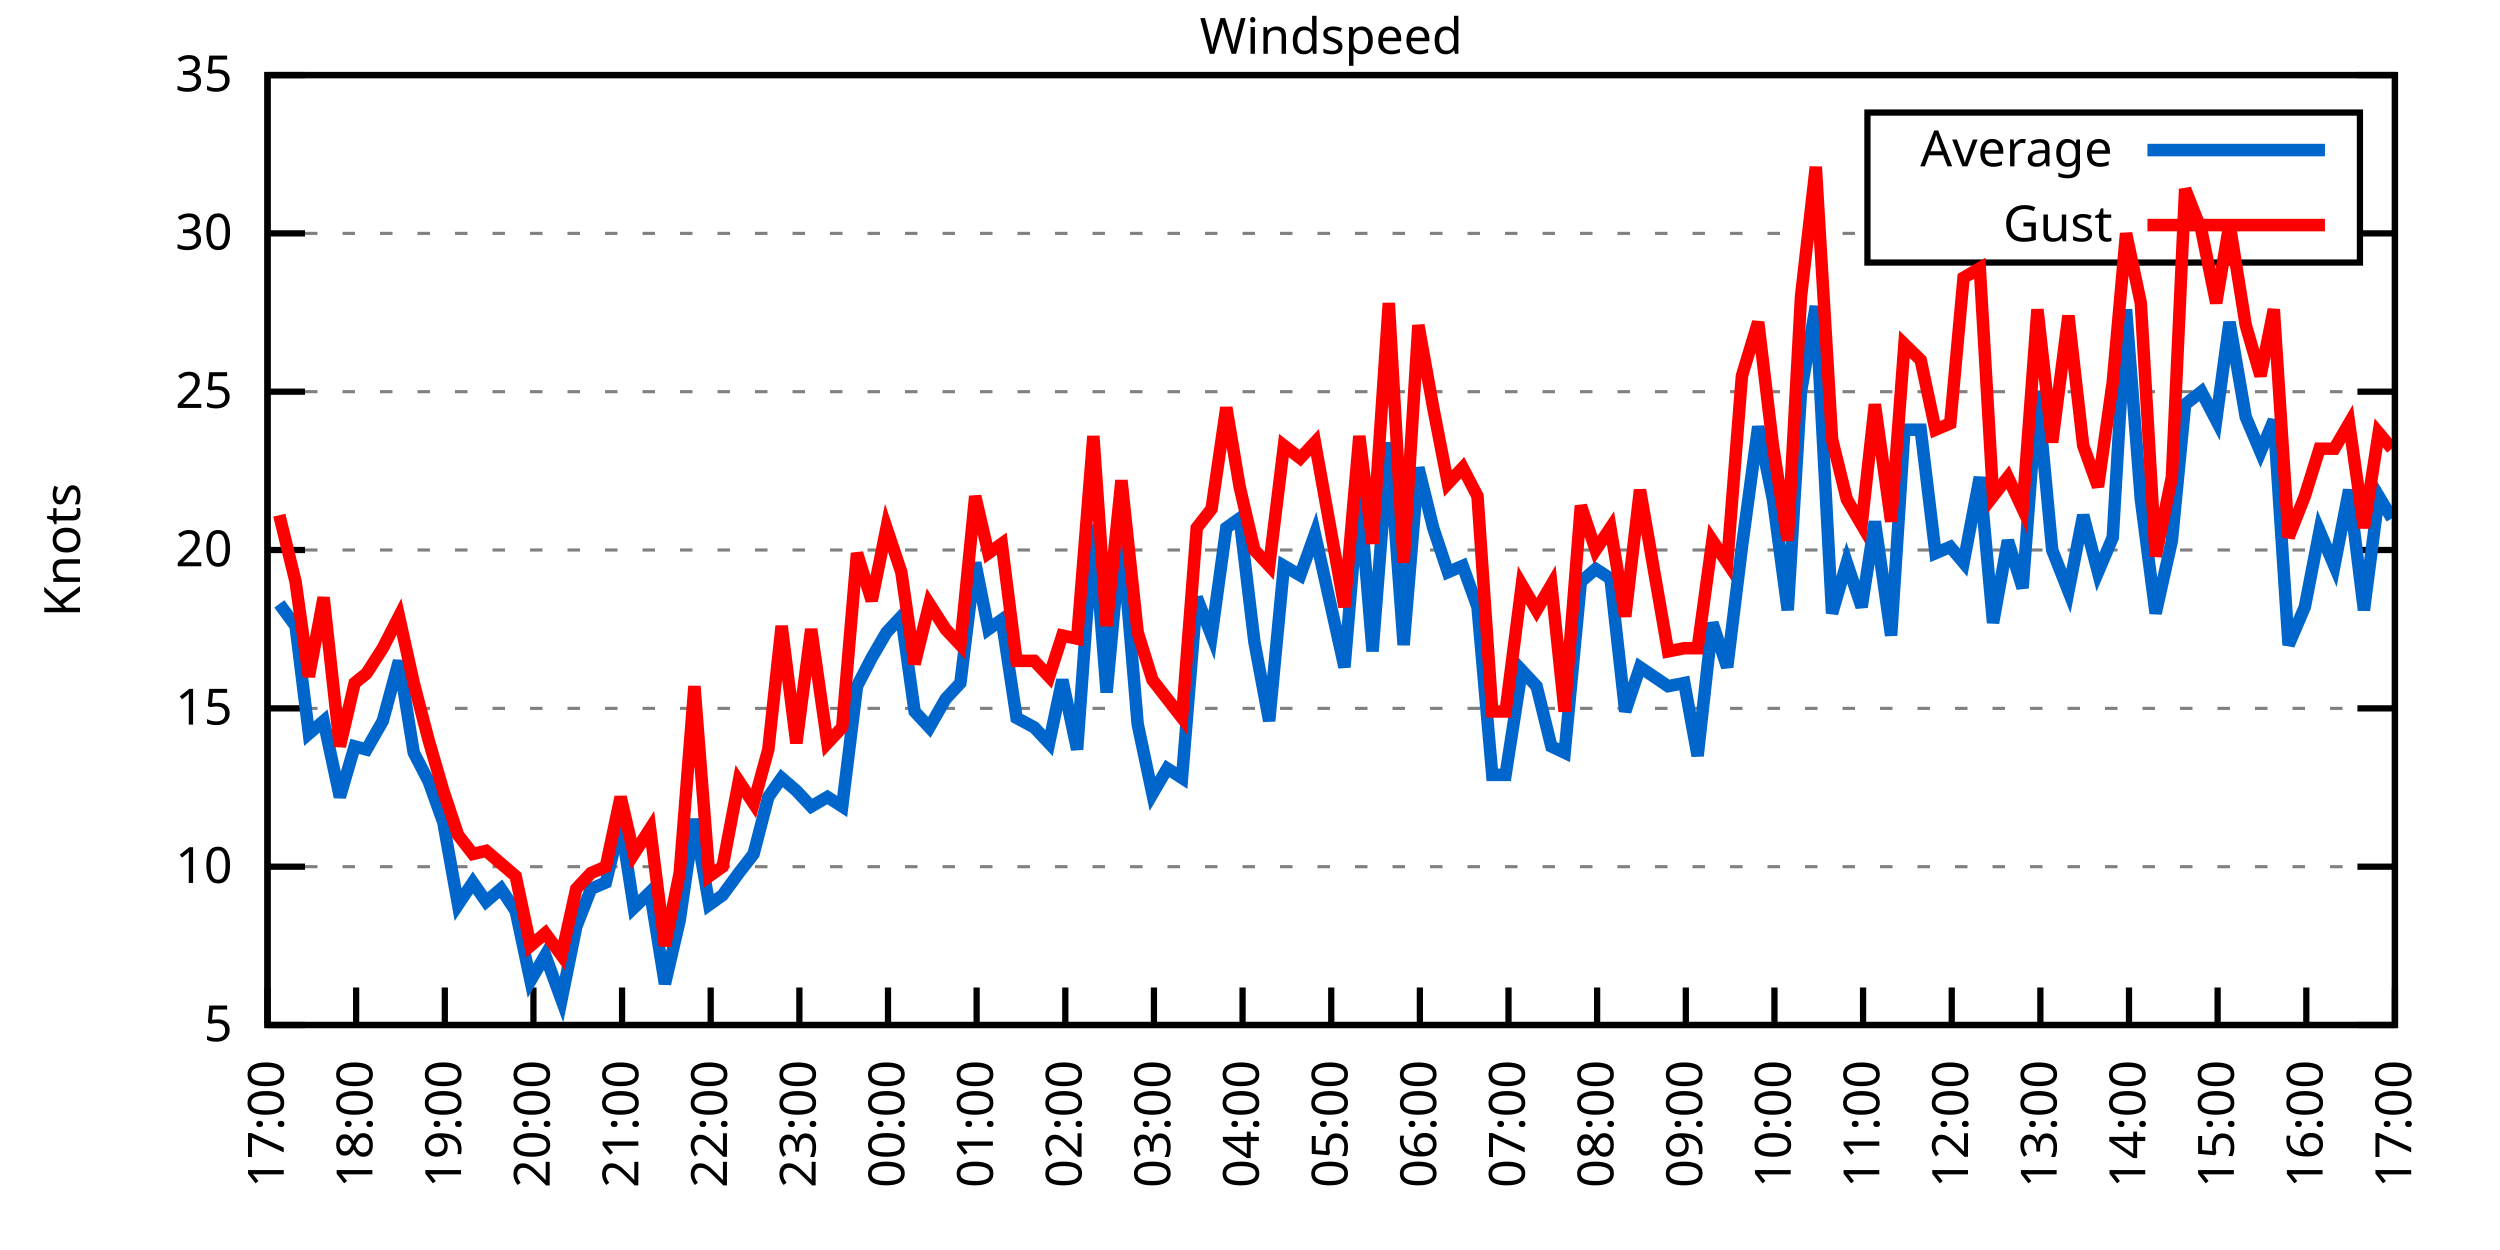
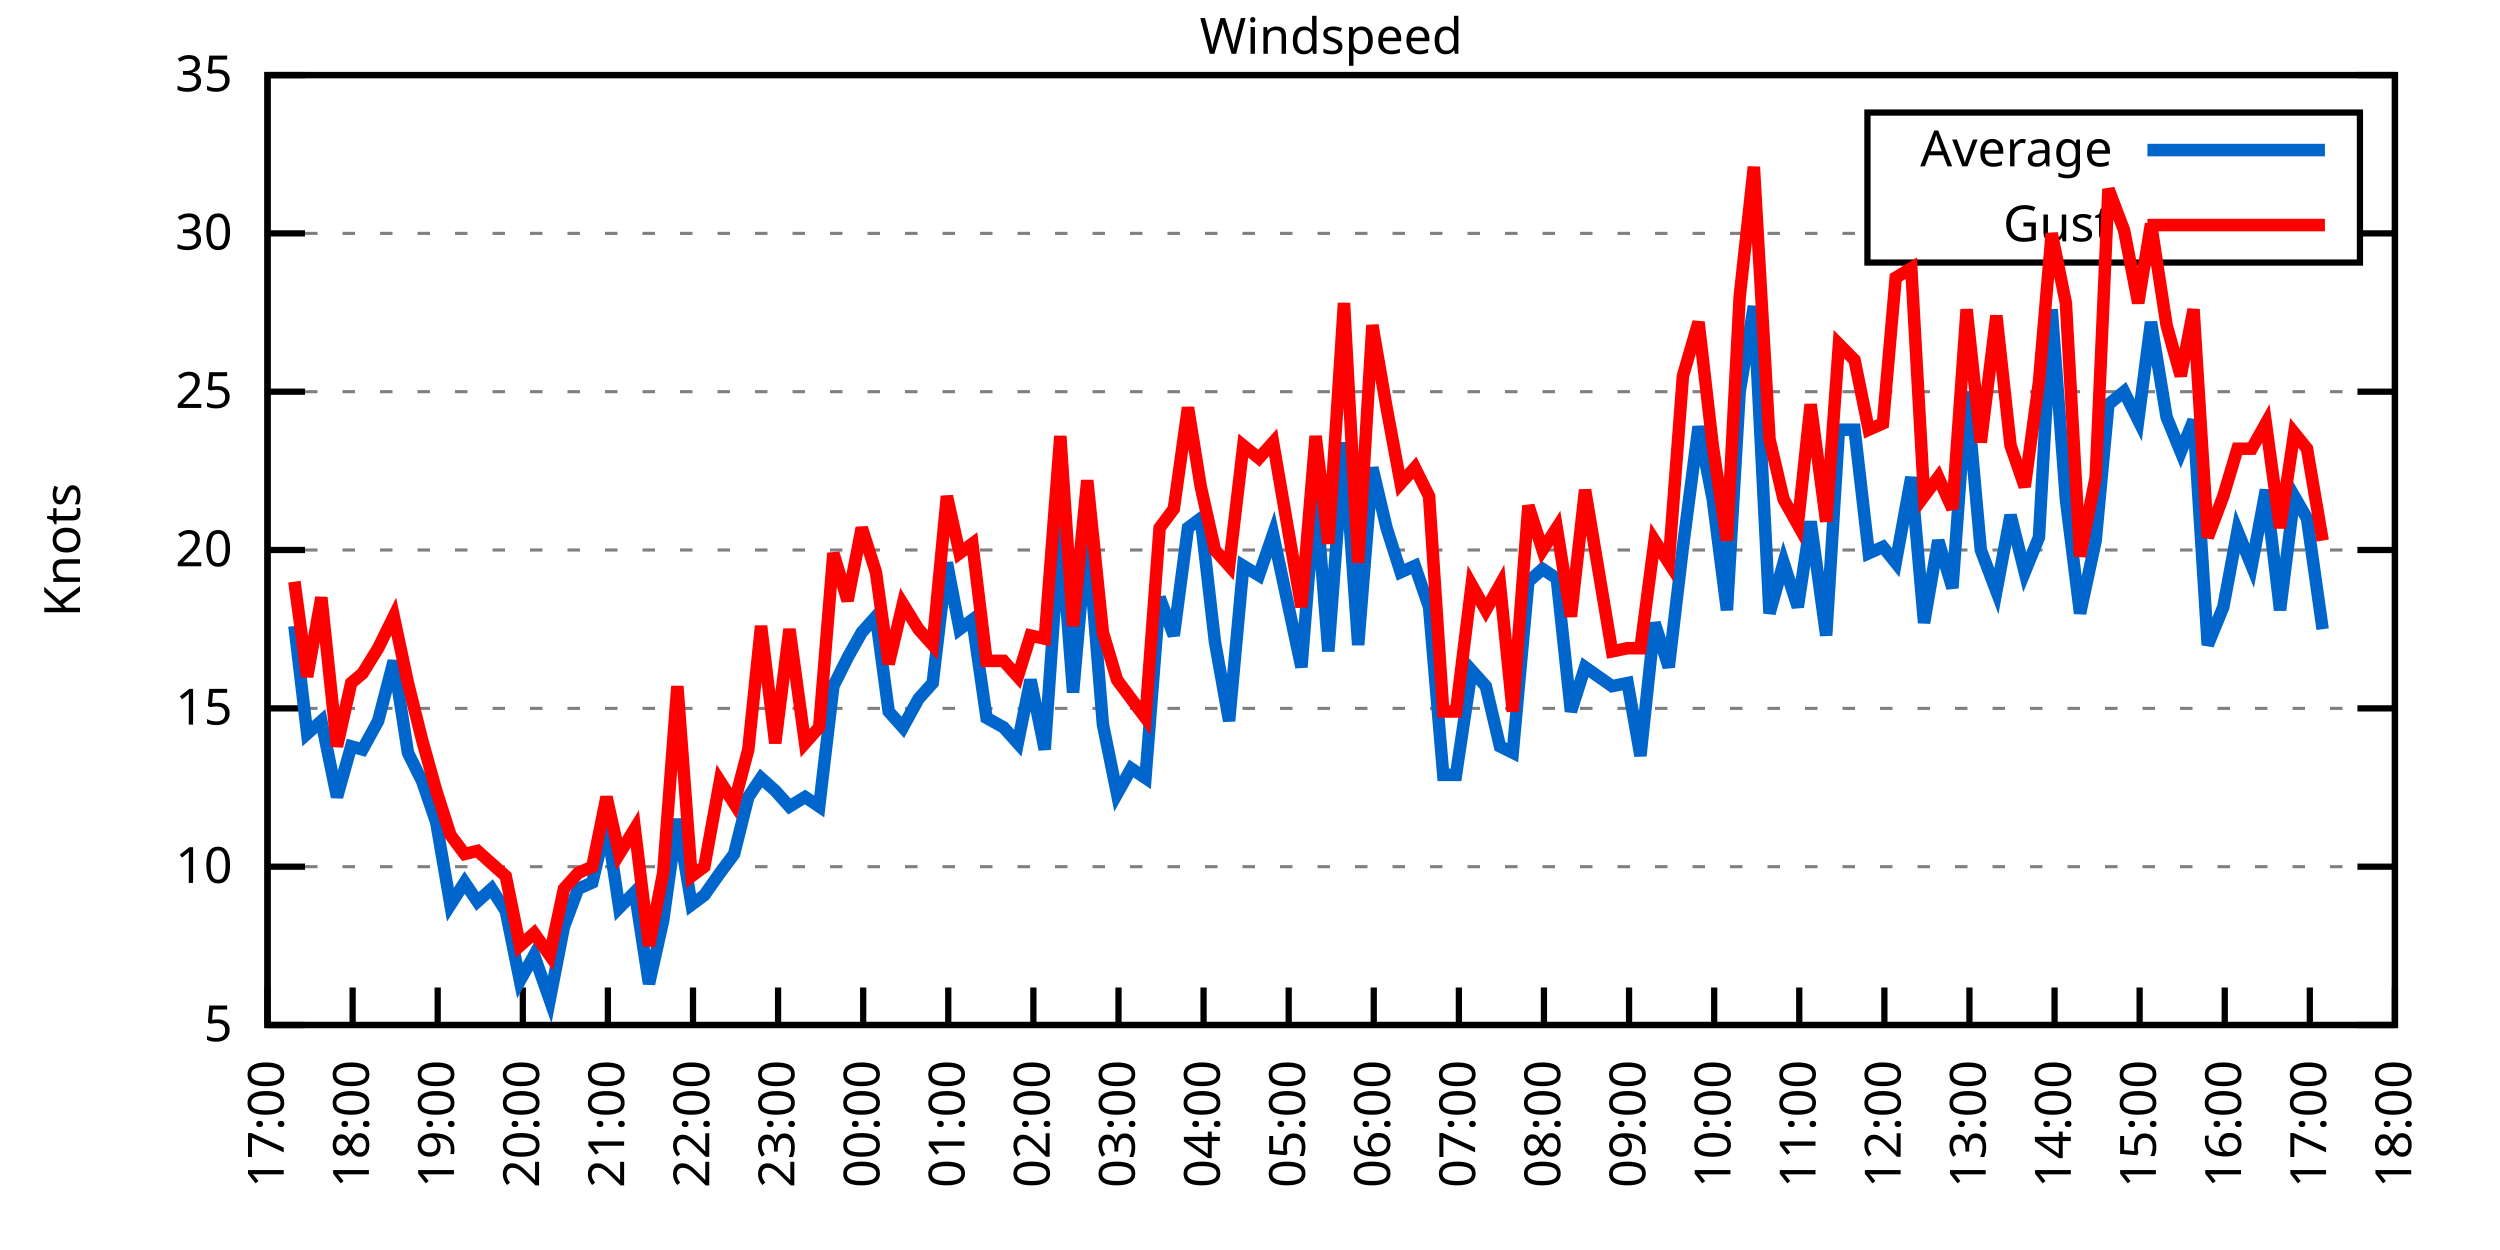
<svg xmlns="http://www.w3.org/2000/svg" xmlns:xlink="http://www.w3.org/1999/xlink" width="400" height="200" viewBox="0 0 400 200">
  <g id="gnuplot_canvas">
    <rect x="0" y="0" width="400" height="200" fill="none" />
    <defs>
      <circle id="gpDot" r="0.5" stroke-width="0.5" stroke="currentColor" />
      <path id="gpPt0" stroke-width="0.333" stroke="currentColor" d="M-1,0 h2 M0,-1 v2" />
      <path id="gpPt1" stroke-width="0.333" stroke="currentColor" d="M-1,-1 L1,1 M1,-1 L-1,1" />
      <path id="gpPt2" stroke-width="0.333" stroke="currentColor" d="M-1,0 L1,0 M0,-1 L0,1 M-1,-1 L1,1 M-1,1 L1,-1" />
      <rect id="gpPt3" stroke-width="0.333" stroke="currentColor" x="-1" y="-1" width="2" height="2" />
      <rect id="gpPt4" stroke-width="0.333" stroke="currentColor" fill="currentColor" x="-1" y="-1" width="2" height="2" />
      <circle id="gpPt5" stroke-width="0.333" stroke="currentColor" cx="0" cy="0" r="1" />
      <use xlink:href="#gpPt5" id="gpPt6" fill="currentColor" stroke="none" />
      <path id="gpPt7" stroke-width="0.333" stroke="currentColor" d="M0,-1.33 L-1.33,0.67 L1.33,0.67 z" />
      <use xlink:href="#gpPt7" id="gpPt8" fill="currentColor" stroke="none" />
      <use xlink:href="#gpPt7" id="gpPt9" stroke="currentColor" transform="rotate(180)" />
      <use xlink:href="#gpPt9" id="gpPt10" fill="currentColor" stroke="none" />
      <use xlink:href="#gpPt3" id="gpPt11" stroke="currentColor" transform="rotate(45)" />
      <use xlink:href="#gpPt11" id="gpPt12" fill="currentColor" stroke="none" />
      <path id="gpPt13" stroke-width="0.333" stroke="currentColor" d="M0,1.330 L1.265,0.411 L0.782,-1.067 L-0.782,-1.076 L-1.265,0.411 z" />
      <use xlink:href="#gpPt13" id="gpPt14" fill="currentColor" stroke="none" />
      <filter id="textbox" filterUnits="objectBoundingBox" x="0" y="0" height="1" width="1">
        <feFlood flood-color="white" flood-opacity="1" result="bgnd" />
        <feComposite in="SourceGraphic" in2="bgnd" operator="atop" />
      </filter>
      <filter id="greybox" filterUnits="objectBoundingBox" x="0" y="0" height="1" width="1">
        <feFlood flood-color="lightgrey" flood-opacity="1" result="grey" />
        <feComposite in="SourceGraphic" in2="grey" operator="atop" />
      </filter>
    </defs>
    <g fill="none" color="white" stroke="currentColor" stroke-width="1.00" stroke-linecap="butt" stroke-linejoin="miter">
</g>
    <g fill="none" color="black" stroke="currentColor" stroke-width="1.00" stroke-linecap="butt" stroke-linejoin="miter">
      <g stroke="none" shape-rendering="crispEdges">
        <polygon fill="rgb(255, 255, 255)" points="42.80,164.00 383.18,164.00 383.18,12.02 42.80,12.02 " />
      </g>
    </g>
    <g fill="none" color="black" stroke="currentColor" stroke-width="1.00" stroke-linecap="butt" stroke-linejoin="miter">
</g>
    <g fill="none" color="black" stroke="black" stroke-width="0.50" stroke-linecap="butt" stroke-linejoin="miter">
</g>
    <g fill="none" color="gray" stroke="currentColor" stroke-width="0.50" stroke-linecap="butt" stroke-linejoin="miter">
      <path stroke="gray" stroke-dasharray="2,4" class="gridline" d="M42.80,164.00 L383.19,164.00  " />
    </g>
    <g fill="none" color="gray" stroke="gray" stroke-width="1.00" stroke-linecap="butt" stroke-linejoin="miter">
</g>
    <g fill="none" color="black" stroke="currentColor" stroke-width="1.00" stroke-linecap="butt" stroke-linejoin="miter">
      <path stroke="black" d="M42.80,164.00 L48.80,164.00 M383.19,164.00 L377.19,164.00  " />
      <g transform="translate(37.20,166.60)" stroke="none" fill="black" font-family="Sans" font-size="8.00" text-anchor="end">
        <text>
          <tspan font-family="Sans"> 5</tspan>
        </text>
      </g>
    </g>
    <g fill="none" color="black" stroke="currentColor" stroke-width="1.00" stroke-linecap="butt" stroke-linejoin="miter">
</g>
    <g fill="none" color="black" stroke="black" stroke-width="0.50" stroke-linecap="butt" stroke-linejoin="miter">
</g>
    <g fill="none" color="gray" stroke="currentColor" stroke-width="0.50" stroke-linecap="butt" stroke-linejoin="miter">
      <path stroke="gray" stroke-dasharray="2,4" class="gridline" d="M42.80,138.67 L383.19,138.67  " />
    </g>
    <g fill="none" color="gray" stroke="gray" stroke-width="1.00" stroke-linecap="butt" stroke-linejoin="miter">
</g>
    <g fill="none" color="black" stroke="currentColor" stroke-width="1.00" stroke-linecap="butt" stroke-linejoin="miter">
      <path stroke="black" d="M42.80,138.67 L48.80,138.67 M383.19,138.67 L377.19,138.67  " />
      <g transform="translate(37.20,141.27)" stroke="none" fill="black" font-family="Sans" font-size="8.00" text-anchor="end">
        <text>
          <tspan font-family="Sans"> 10</tspan>
        </text>
      </g>
    </g>
    <g fill="none" color="black" stroke="currentColor" stroke-width="1.00" stroke-linecap="butt" stroke-linejoin="miter">
</g>
    <g fill="none" color="black" stroke="black" stroke-width="0.50" stroke-linecap="butt" stroke-linejoin="miter">
</g>
    <g fill="none" color="gray" stroke="currentColor" stroke-width="0.50" stroke-linecap="butt" stroke-linejoin="miter">
      <path stroke="gray" stroke-dasharray="2,4" class="gridline" d="M42.80,113.34 L383.19,113.34  " />
    </g>
    <g fill="none" color="gray" stroke="gray" stroke-width="1.00" stroke-linecap="butt" stroke-linejoin="miter">
</g>
    <g fill="none" color="black" stroke="currentColor" stroke-width="1.00" stroke-linecap="butt" stroke-linejoin="miter">
      <path stroke="black" d="M42.80,113.34 L48.80,113.34 M383.19,113.34 L377.19,113.34  " />
      <g transform="translate(37.20,115.94)" stroke="none" fill="black" font-family="Sans" font-size="8.00" text-anchor="end">
        <text>
          <tspan font-family="Sans"> 15</tspan>
        </text>
      </g>
    </g>
    <g fill="none" color="black" stroke="currentColor" stroke-width="1.00" stroke-linecap="butt" stroke-linejoin="miter">
</g>
    <g fill="none" color="black" stroke="black" stroke-width="0.50" stroke-linecap="butt" stroke-linejoin="miter">
</g>
    <g fill="none" color="gray" stroke="currentColor" stroke-width="0.50" stroke-linecap="butt" stroke-linejoin="miter">
      <path stroke="gray" stroke-dasharray="2,4" class="gridline" d="M42.80,88.00 L383.19,88.00  " />
    </g>
    <g fill="none" color="gray" stroke="gray" stroke-width="1.00" stroke-linecap="butt" stroke-linejoin="miter">
</g>
    <g fill="none" color="black" stroke="currentColor" stroke-width="1.00" stroke-linecap="butt" stroke-linejoin="miter">
      <path stroke="black" d="M42.80,88.00 L48.80,88.00 M383.19,88.00 L377.19,88.00  " />
      <g transform="translate(37.20,90.60)" stroke="none" fill="black" font-family="Sans" font-size="8.00" text-anchor="end">
        <text>
          <tspan font-family="Sans"> 20</tspan>
        </text>
      </g>
    </g>
    <g fill="none" color="black" stroke="currentColor" stroke-width="1.00" stroke-linecap="butt" stroke-linejoin="miter">
</g>
    <g fill="none" color="black" stroke="black" stroke-width="0.50" stroke-linecap="butt" stroke-linejoin="miter">
</g>
    <g fill="none" color="gray" stroke="currentColor" stroke-width="0.50" stroke-linecap="butt" stroke-linejoin="miter">
      <path stroke="gray" stroke-dasharray="2,4" class="gridline" d="M42.80,62.67 L383.19,62.67  " />
    </g>
    <g fill="none" color="gray" stroke="gray" stroke-width="1.00" stroke-linecap="butt" stroke-linejoin="miter">
</g>
    <g fill="none" color="black" stroke="currentColor" stroke-width="1.00" stroke-linecap="butt" stroke-linejoin="miter">
      <path stroke="black" d="M42.80,62.67 L48.80,62.67 M383.19,62.67 L377.19,62.67  " />
      <g transform="translate(37.20,65.27)" stroke="none" fill="black" font-family="Sans" font-size="8.00" text-anchor="end">
        <text>
          <tspan font-family="Sans"> 25</tspan>
        </text>
      </g>
    </g>
    <g fill="none" color="black" stroke="currentColor" stroke-width="1.00" stroke-linecap="butt" stroke-linejoin="miter">
</g>
    <g fill="none" color="black" stroke="black" stroke-width="0.50" stroke-linecap="butt" stroke-linejoin="miter">
</g>
    <g fill="none" color="gray" stroke="currentColor" stroke-width="0.50" stroke-linecap="butt" stroke-linejoin="miter">
      <path stroke="gray" stroke-dasharray="2,4" class="gridline" d="M42.80,37.34 L298.79,37.34 M377.59,37.34 L383.19,37.34  " />
    </g>
    <g fill="none" color="gray" stroke="gray" stroke-width="1.00" stroke-linecap="butt" stroke-linejoin="miter">
</g>
    <g fill="none" color="black" stroke="currentColor" stroke-width="1.00" stroke-linecap="butt" stroke-linejoin="miter">
      <path stroke="black" d="M42.80,37.34 L48.80,37.34 M383.19,37.34 L377.19,37.34  " />
      <g transform="translate(37.20,39.94)" stroke="none" fill="black" font-family="Sans" font-size="8.00" text-anchor="end">
        <text>
          <tspan font-family="Sans"> 30</tspan>
        </text>
      </g>
    </g>
    <g fill="none" color="black" stroke="currentColor" stroke-width="1.00" stroke-linecap="butt" stroke-linejoin="miter">
</g>
    <g fill="none" color="black" stroke="black" stroke-width="0.50" stroke-linecap="butt" stroke-linejoin="miter">
</g>
    <g fill="none" color="gray" stroke="currentColor" stroke-width="0.50" stroke-linecap="butt" stroke-linejoin="miter">
      <path stroke="gray" stroke-dasharray="2,4" class="gridline" d="M42.80,12.01 L383.19,12.01  " />
    </g>
    <g fill="none" color="gray" stroke="gray" stroke-width="1.00" stroke-linecap="butt" stroke-linejoin="miter">
</g>
    <g fill="none" color="black" stroke="currentColor" stroke-width="1.00" stroke-linecap="butt" stroke-linejoin="miter">
      <path stroke="black" d="M42.80,12.01 L48.80,12.01 M383.19,12.01 L377.19,12.01  " />
      <g transform="translate(37.20,14.61)" stroke="none" fill="black" font-family="Sans" font-size="8.00" text-anchor="end">
        <text>
          <tspan font-family="Sans"> 35</tspan>
        </text>
      </g>
    </g>
    <g fill="none" color="black" stroke="currentColor" stroke-width="1.00" stroke-linecap="butt" stroke-linejoin="miter">
      <path stroke="black" d="M42.80,164.00 L42.80,158.00  " />
      <g transform="translate(45.40,169.60) rotate(270.00)" stroke="none" fill="black" font-family="Sans" font-size="8.00" text-anchor="end">
        <text>
          <tspan font-family="Sans">17:00</tspan>
        </text>
      </g>
    </g>
    <g fill="none" color="black" stroke="currentColor" stroke-width="1.00" stroke-linecap="butt" stroke-linejoin="miter">
-       <path stroke="black" d="M56.98,164.00 L56.98,158.00  " />
-       <g transform="translate(59.58,169.60) rotate(270.00)" stroke="none" fill="black" font-family="Sans" font-size="8.00" text-anchor="end">
+       <path stroke="black" d="M56.42,164.00 L56.42,158.00  " />
+       <g transform="translate(59.02,169.60) rotate(270.00)" stroke="none" fill="black" font-family="Sans" font-size="8.00" text-anchor="end">
        <text>
          <tspan font-family="Sans">18:00</tspan>
        </text>
      </g>
    </g>
    <g fill="none" color="black" stroke="currentColor" stroke-width="1.00" stroke-linecap="butt" stroke-linejoin="miter">
-       <path stroke="black" d="M71.17,164.00 L71.17,158.00  " />
-       <g transform="translate(73.77,169.60) rotate(270.00)" stroke="none" fill="black" font-family="Sans" font-size="8.00" text-anchor="end">
+       <path stroke="black" d="M70.03,164.00 L70.03,158.00  " />
+       <g transform="translate(72.63,169.60) rotate(270.00)" stroke="none" fill="black" font-family="Sans" font-size="8.00" text-anchor="end">
        <text>
          <tspan font-family="Sans">19:00</tspan>
        </text>
      </g>
    </g>
    <g fill="none" color="black" stroke="currentColor" stroke-width="1.00" stroke-linecap="butt" stroke-linejoin="miter">
-       <path stroke="black" d="M85.35,164.00 L85.35,158.00  " />
-       <g transform="translate(87.95,169.60) rotate(270.00)" stroke="none" fill="black" font-family="Sans" font-size="8.00" text-anchor="end">
+       <path stroke="black" d="M83.65,164.00 L83.65,158.00  " />
+       <g transform="translate(86.25,169.60) rotate(270.00)" stroke="none" fill="black" font-family="Sans" font-size="8.00" text-anchor="end">
        <text>
          <tspan font-family="Sans">20:00</tspan>
        </text>
      </g>
    </g>
    <g fill="none" color="black" stroke="currentColor" stroke-width="1.00" stroke-linecap="butt" stroke-linejoin="miter">
-       <path stroke="black" d="M99.53,164.00 L99.53,158.00  " />
-       <g transform="translate(102.13,169.60) rotate(270.00)" stroke="none" fill="black" font-family="Sans" font-size="8.00" text-anchor="end">
+       <path stroke="black" d="M97.26,164.00 L97.26,158.00  " />
+       <g transform="translate(99.86,169.60) rotate(270.00)" stroke="none" fill="black" font-family="Sans" font-size="8.00" text-anchor="end">
        <text>
          <tspan font-family="Sans">21:00</tspan>
        </text>
      </g>
    </g>
    <g fill="none" color="black" stroke="currentColor" stroke-width="1.00" stroke-linecap="butt" stroke-linejoin="miter">
-       <path stroke="black" d="M113.71,164.00 L113.71,158.00  " />
-       <g transform="translate(116.31,169.60) rotate(270.00)" stroke="none" fill="black" font-family="Sans" font-size="8.00" text-anchor="end">
+       <path stroke="black" d="M110.88,164.00 L110.88,158.00  " />
+       <g transform="translate(113.48,169.60) rotate(270.00)" stroke="none" fill="black" font-family="Sans" font-size="8.00" text-anchor="end">
        <text>
          <tspan font-family="Sans">22:00</tspan>
        </text>
      </g>
    </g>
    <g fill="none" color="black" stroke="currentColor" stroke-width="1.00" stroke-linecap="butt" stroke-linejoin="miter">
-       <path stroke="black" d="M127.90,164.00 L127.90,158.00  " />
-       <g transform="translate(130.50,169.60) rotate(270.00)" stroke="none" fill="black" font-family="Sans" font-size="8.00" text-anchor="end">
+       <path stroke="black" d="M124.49,164.00 L124.49,158.00  " />
+       <g transform="translate(127.09,169.60) rotate(270.00)" stroke="none" fill="black" font-family="Sans" font-size="8.00" text-anchor="end">
        <text>
          <tspan font-family="Sans">23:00</tspan>
        </text>
      </g>
    </g>
    <g fill="none" color="black" stroke="currentColor" stroke-width="1.00" stroke-linecap="butt" stroke-linejoin="miter">
-       <path stroke="black" d="M142.08,164.00 L142.08,158.00  " />
-       <g transform="translate(144.68,169.60) rotate(270.00)" stroke="none" fill="black" font-family="Sans" font-size="8.00" text-anchor="end">
+       <path stroke="black" d="M138.11,164.00 L138.11,158.00  " />
+       <g transform="translate(140.71,169.60) rotate(270.00)" stroke="none" fill="black" font-family="Sans" font-size="8.00" text-anchor="end">
        <text>
          <tspan font-family="Sans">00:00</tspan>
        </text>
      </g>
    </g>
    <g fill="none" color="black" stroke="currentColor" stroke-width="1.00" stroke-linecap="butt" stroke-linejoin="miter">
-       <path stroke="black" d="M156.26,164.00 L156.26,158.00  " />
-       <g transform="translate(158.86,169.60) rotate(270.00)" stroke="none" fill="black" font-family="Sans" font-size="8.00" text-anchor="end">
+       <path stroke="black" d="M151.72,164.00 L151.72,158.00  " />
+       <g transform="translate(154.32,169.60) rotate(270.00)" stroke="none" fill="black" font-family="Sans" font-size="8.00" text-anchor="end">
        <text>
          <tspan font-family="Sans">01:00</tspan>
        </text>
      </g>
    </g>
    <g fill="none" color="black" stroke="currentColor" stroke-width="1.00" stroke-linecap="butt" stroke-linejoin="miter">
-       <path stroke="black" d="M170.45,164.00 L170.45,158.00  " />
-       <g transform="translate(173.05,169.60) rotate(270.00)" stroke="none" fill="black" font-family="Sans" font-size="8.00" text-anchor="end">
+       <path stroke="black" d="M165.34,164.00 L165.34,158.00  " />
+       <g transform="translate(167.94,169.60) rotate(270.00)" stroke="none" fill="black" font-family="Sans" font-size="8.00" text-anchor="end">
        <text>
          <tspan font-family="Sans">02:00</tspan>
        </text>
      </g>
    </g>
    <g fill="none" color="black" stroke="currentColor" stroke-width="1.00" stroke-linecap="butt" stroke-linejoin="miter">
-       <path stroke="black" d="M184.63,164.00 L184.63,158.00  " />
-       <g transform="translate(187.23,169.60) rotate(270.00)" stroke="none" fill="black" font-family="Sans" font-size="8.00" text-anchor="end">
+       <path stroke="black" d="M178.96,164.00 L178.96,158.00  " />
+       <g transform="translate(181.56,169.60) rotate(270.00)" stroke="none" fill="black" font-family="Sans" font-size="8.00" text-anchor="end">
        <text>
          <tspan font-family="Sans">03:00</tspan>
        </text>
      </g>
    </g>
    <g fill="none" color="black" stroke="currentColor" stroke-width="1.00" stroke-linecap="butt" stroke-linejoin="miter">
-       <path stroke="black" d="M198.81,164.00 L198.81,158.00  " />
-       <g transform="translate(201.41,169.60) rotate(270.00)" stroke="none" fill="black" font-family="Sans" font-size="8.00" text-anchor="end">
+       <path stroke="black" d="M192.57,164.00 L192.57,158.00  " />
+       <g transform="translate(195.17,169.60) rotate(270.00)" stroke="none" fill="black" font-family="Sans" font-size="8.00" text-anchor="end">
        <text>
          <tspan font-family="Sans">04:00</tspan>
        </text>
      </g>
    </g>
    <g fill="none" color="black" stroke="currentColor" stroke-width="1.00" stroke-linecap="butt" stroke-linejoin="miter">
-       <path stroke="black" d="M213.00,164.00 L213.00,158.00  " />
-       <g transform="translate(215.60,169.60) rotate(270.00)" stroke="none" fill="black" font-family="Sans" font-size="8.00" text-anchor="end">
+       <path stroke="black" d="M206.19,164.00 L206.19,158.00  " />
+       <g transform="translate(208.79,169.60) rotate(270.00)" stroke="none" fill="black" font-family="Sans" font-size="8.00" text-anchor="end">
        <text>
          <tspan font-family="Sans">05:00</tspan>
        </text>
      </g>
    </g>
    <g fill="none" color="black" stroke="currentColor" stroke-width="1.00" stroke-linecap="butt" stroke-linejoin="miter">
-       <path stroke="black" d="M227.18,164.00 L227.18,158.00  " />
-       <g transform="translate(229.78,169.60) rotate(270.00)" stroke="none" fill="black" font-family="Sans" font-size="8.00" text-anchor="end">
+       <path stroke="black" d="M219.80,164.00 L219.80,158.00  " />
+       <g transform="translate(222.40,169.60) rotate(270.00)" stroke="none" fill="black" font-family="Sans" font-size="8.00" text-anchor="end">
        <text>
          <tspan font-family="Sans">06:00</tspan>
        </text>
      </g>
    </g>
    <g fill="none" color="black" stroke="currentColor" stroke-width="1.00" stroke-linecap="butt" stroke-linejoin="miter">
-       <path stroke="black" d="M241.36,164.00 L241.36,158.00  " />
-       <g transform="translate(243.96,169.60) rotate(270.00)" stroke="none" fill="black" font-family="Sans" font-size="8.00" text-anchor="end">
+       <path stroke="black" d="M233.42,164.00 L233.42,158.00  " />
+       <g transform="translate(236.02,169.60) rotate(270.00)" stroke="none" fill="black" font-family="Sans" font-size="8.00" text-anchor="end">
        <text>
          <tspan font-family="Sans">07:00</tspan>
        </text>
      </g>
    </g>
    <g fill="none" color="black" stroke="currentColor" stroke-width="1.00" stroke-linecap="butt" stroke-linejoin="miter">
-       <path stroke="black" d="M255.54,164.00 L255.54,158.00  " />
-       <g transform="translate(258.14,169.60) rotate(270.00)" stroke="none" fill="black" font-family="Sans" font-size="8.00" text-anchor="end">
+       <path stroke="black" d="M247.03,164.00 L247.03,158.00  " />
+       <g transform="translate(249.63,169.60) rotate(270.00)" stroke="none" fill="black" font-family="Sans" font-size="8.00" text-anchor="end">
        <text>
          <tspan font-family="Sans">08:00</tspan>
        </text>
      </g>
    </g>
    <g fill="none" color="black" stroke="currentColor" stroke-width="1.00" stroke-linecap="butt" stroke-linejoin="miter">
-       <path stroke="black" d="M269.73,164.00 L269.73,158.00  " />
-       <g transform="translate(272.33,169.60) rotate(270.00)" stroke="none" fill="black" font-family="Sans" font-size="8.00" text-anchor="end">
+       <path stroke="black" d="M260.65,164.00 L260.65,158.00  " />
+       <g transform="translate(263.25,169.60) rotate(270.00)" stroke="none" fill="black" font-family="Sans" font-size="8.00" text-anchor="end">
        <text>
          <tspan font-family="Sans">09:00</tspan>
        </text>
      </g>
    </g>
    <g fill="none" color="black" stroke="currentColor" stroke-width="1.00" stroke-linecap="butt" stroke-linejoin="miter">
-       <path stroke="black" d="M283.91,164.00 L283.91,158.00  " />
-       <g transform="translate(286.51,169.60) rotate(270.00)" stroke="none" fill="black" font-family="Sans" font-size="8.00" text-anchor="end">
+       <path stroke="black" d="M274.27,164.00 L274.27,158.00  " />
+       <g transform="translate(276.87,169.60) rotate(270.00)" stroke="none" fill="black" font-family="Sans" font-size="8.00" text-anchor="end">
        <text>
          <tspan font-family="Sans">10:00</tspan>
        </text>
      </g>
    </g>
    <g fill="none" color="black" stroke="currentColor" stroke-width="1.00" stroke-linecap="butt" stroke-linejoin="miter">
-       <path stroke="black" d="M298.09,164.00 L298.09,158.00  " />
-       <g transform="translate(300.69,169.60) rotate(270.00)" stroke="none" fill="black" font-family="Sans" font-size="8.00" text-anchor="end">
+       <path stroke="black" d="M287.88,164.00 L287.88,158.00  " />
+       <g transform="translate(290.48,169.60) rotate(270.00)" stroke="none" fill="black" font-family="Sans" font-size="8.00" text-anchor="end">
        <text>
          <tspan font-family="Sans">11:00</tspan>
        </text>
      </g>
    </g>
    <g fill="none" color="black" stroke="currentColor" stroke-width="1.00" stroke-linecap="butt" stroke-linejoin="miter">
-       <path stroke="black" d="M312.28,164.00 L312.28,158.00  " />
-       <g transform="translate(314.88,169.60) rotate(270.00)" stroke="none" fill="black" font-family="Sans" font-size="8.00" text-anchor="end">
+       <path stroke="black" d="M301.50,164.00 L301.50,158.00  " />
+       <g transform="translate(304.10,169.60) rotate(270.00)" stroke="none" fill="black" font-family="Sans" font-size="8.00" text-anchor="end">
        <text>
          <tspan font-family="Sans">12:00</tspan>
        </text>
      </g>
    </g>
    <g fill="none" color="black" stroke="currentColor" stroke-width="1.00" stroke-linecap="butt" stroke-linejoin="miter">
-       <path stroke="black" d="M326.46,164.00 L326.46,158.00  " />
-       <g transform="translate(329.06,169.60) rotate(270.00)" stroke="none" fill="black" font-family="Sans" font-size="8.00" text-anchor="end">
+       <path stroke="black" d="M315.11,164.00 L315.11,158.00  " />
+       <g transform="translate(317.71,169.60) rotate(270.00)" stroke="none" fill="black" font-family="Sans" font-size="8.00" text-anchor="end">
        <text>
          <tspan font-family="Sans">13:00</tspan>
        </text>
      </g>
    </g>
    <g fill="none" color="black" stroke="currentColor" stroke-width="1.00" stroke-linecap="butt" stroke-linejoin="miter">
-       <path stroke="black" d="M340.64,164.00 L340.64,158.00  " />
-       <g transform="translate(343.24,169.60) rotate(270.00)" stroke="none" fill="black" font-family="Sans" font-size="8.00" text-anchor="end">
+       <path stroke="black" d="M328.73,164.00 L328.73,158.00  " />
+       <g transform="translate(331.33,169.60) rotate(270.00)" stroke="none" fill="black" font-family="Sans" font-size="8.00" text-anchor="end">
        <text>
          <tspan font-family="Sans">14:00</tspan>
        </text>
      </g>
    </g>
    <g fill="none" color="black" stroke="currentColor" stroke-width="1.00" stroke-linecap="butt" stroke-linejoin="miter">
-       <path stroke="black" d="M354.82,164.00 L354.82,158.00  " />
-       <g transform="translate(357.42,169.60) rotate(270.00)" stroke="none" fill="black" font-family="Sans" font-size="8.00" text-anchor="end">
+       <path stroke="black" d="M342.34,164.00 L342.34,158.00  " />
+       <g transform="translate(344.94,169.60) rotate(270.00)" stroke="none" fill="black" font-family="Sans" font-size="8.00" text-anchor="end">
        <text>
          <tspan font-family="Sans">15:00</tspan>
        </text>
      </g>
    </g>
    <g fill="none" color="black" stroke="currentColor" stroke-width="1.00" stroke-linecap="butt" stroke-linejoin="miter">
-       <path stroke="black" d="M369.01,164.00 L369.01,158.00  " />
-       <g transform="translate(371.61,169.60) rotate(270.00)" stroke="none" fill="black" font-family="Sans" font-size="8.00" text-anchor="end">
+       <path stroke="black" d="M355.96,164.00 L355.96,158.00  " />
+       <g transform="translate(358.56,169.60) rotate(270.00)" stroke="none" fill="black" font-family="Sans" font-size="8.00" text-anchor="end">
        <text>
          <tspan font-family="Sans">16:00</tspan>
+         </text>
+       </g>
+     </g>
+     <g fill="none" color="black" stroke="currentColor" stroke-width="1.00" stroke-linecap="butt" stroke-linejoin="miter">
+       <path stroke="black" d="M369.57,164.00 L369.57,158.00  " />
+       <g transform="translate(372.17,169.60) rotate(270.00)" stroke="none" fill="black" font-family="Sans" font-size="8.00" text-anchor="end">
+         <text>
+           <tspan font-family="Sans">17:00</tspan>
        </text>
      </g>
    </g>
    <g fill="none" color="black" stroke="currentColor" stroke-width="1.00" stroke-linecap="butt" stroke-linejoin="miter">
      <path stroke="black" d="M383.19,164.00 L383.19,158.00  " />
      <g transform="translate(385.79,169.60) rotate(270.00)" stroke="none" fill="black" font-family="Sans" font-size="8.00" text-anchor="end">
        <text>
-           <tspan font-family="Sans">17:00</tspan>
+           <tspan font-family="Sans">18:00</tspan>
        </text>
      </g>
    </g>
    <g fill="none" color="black" stroke="currentColor" stroke-width="1.00" stroke-linecap="butt" stroke-linejoin="miter">
</g>
    <g fill="none" color="black" stroke="currentColor" stroke-width="1.00" stroke-linecap="butt" stroke-linejoin="miter">
      <path stroke="black" d="M42.80,12.01 L42.80,164.00 L383.19,164.00 L383.19,12.01 L42.80,12.01 Z  " />
    </g>
    <g fill="none" color="black" stroke="currentColor" stroke-width="1.00" stroke-linecap="butt" stroke-linejoin="miter">
</g>
    <g fill="none" color="black" stroke="currentColor" stroke-width="1.00" stroke-linecap="butt" stroke-linejoin="miter">
      <path stroke="black" d="M298.79,42.01 L298.79,18.01 L377.59,18.01 L377.59,42.01 L298.79,42.01 Z  " />
    </g>
    <g id="Windspeed_plot_1">
      <g fill="none" color="white" stroke="black" stroke-width="2.00" stroke-linecap="butt" stroke-linejoin="miter">
</g>
      <g fill="none" color="black" stroke="currentColor" stroke-width="2.00" stroke-linecap="butt" stroke-linejoin="miter">
        <g transform="translate(337.99,26.61)" stroke="none" fill="black" font-family="Sans" font-size="8.00" text-anchor="end">
          <text>
            <tspan font-family="Sans">Average</tspan>
          </text>
        </g>
      </g>
      <g fill="none" color="black" stroke="currentColor" stroke-width="2.00" stroke-linecap="butt" stroke-linejoin="miter">
-         <path stroke="rgb(  0, 102, 204)" d="M343.59,24.01 L371.99,24.01 M44.69,96.62 L47.29,100.16 L49.42,117.39 L51.78,115.36 L54.38,127.52 L56.75,119.42   L58.64,119.92 L61.24,115.36 L63.84,105.74 L66.20,120.43 L68.57,124.99 L70.93,131.58 L73.29,144.75 L75.66,141.20   L77.78,144.24 L80.15,142.21 L82.51,145.76 L84.88,156.91 L87.24,152.85 L89.84,159.95 L92.20,148.29 L94.57,142.21   L96.93,141.20 L99.30,131.58 L101.42,145.25 L104.02,142.72 L106.39,157.41 L108.75,147.28 L111.11,131.07 L113.48,144.75   L115.61,143.23 L118.21,139.68 L120.57,136.64 L122.93,127.52 L125.06,124.48 L127.42,126.51 L129.79,129.04 L132.39,127.52   L134.75,129.04 L137.12,109.79 L139.48,105.23 L141.84,101.18 L144.21,98.64 L146.34,113.84 L148.70,116.38 L151.30,111.82   L153.66,109.28 L156.03,90.03 L158.15,100.67 L160.28,99.15 L162.65,114.86 L165.48,116.38 L167.85,118.91 L169.97,108.78   L172.34,119.92 L174.94,83.95 L177.06,110.80 L179.43,84.97 L182.03,115.87 L184.39,127.02 L186.76,122.96 L189.12,124.48   L191.48,95.60 L193.85,101.68 L196.21,84.46 L198.34,82.94 L200.70,102.70 L203.07,115.36 L205.43,90.54 L208.03,92.06   L210.39,85.47 L215.12,106.75 L217.49,78.38 L219.61,104.22 L222.21,70.78 L224.58,103.20 L226.94,74.83 L229.31,84.46   L231.67,91.55 L234.03,90.54 L236.40,97.12 L238.76,123.98 L240.89,123.98 L243.49,107.26 L245.85,109.79 L248.22,119.42   L250.34,120.43 L252.94,93.07 L255.31,91.04 L257.67,92.56 L260.04,113.84 L262.40,106.75 L266.89,109.79 L269.49,109.28   L271.62,120.94 L273.98,99.66 L276.35,106.75 L278.71,87.50 L281.31,68.25 L283.67,79.90 L286.04,97.63 L288.16,62.67   L290.53,48.99 L293.13,98.14 L295.49,90.03 L297.86,97.12 L299.98,83.45 L302.58,101.68 L304.71,68.75 L307.31,68.75   L309.68,88.51 L312.04,87.50 L314.17,90.03 L316.77,76.35 L318.89,99.66 L321.26,86.49 L323.62,94.08 L325.99,62.67   L328.35,88.00 L330.95,94.59 L333.31,82.43 L335.68,91.55 L338.04,85.98 L340.17,49.50 L342.53,79.90 L344.90,98.14   L347.50,86.49 L349.62,64.70 L352.22,62.67 L354.59,67.23 L356.72,51.53 L359.32,66.73 L361.68,72.30 L363.81,67.23   L366.17,103.20 L368.77,97.12 L371.13,84.97 L373.50,90.54 L375.86,78.38 L378.23,97.63 L380.59,79.39 L382.72,82.94    " />
+         <path stroke="rgb(  0, 102, 204)" d="M343.59,24.01 L371.99,24.01 M47.11,100.16 L49.15,117.39 L51.42,115.36 L53.92,127.52 L56.19,119.42 L58.00,119.92   L60.50,115.36 L63.00,105.74 L65.27,120.43 L67.54,124.99 L69.80,131.58 L72.07,144.75 L74.34,141.20 L76.39,144.24   L78.65,142.21 L80.92,145.76 L83.19,156.91 L85.46,152.85 L87.96,159.95 L90.23,148.29 L92.50,142.21 L94.77,141.20   L97.04,131.58 L99.08,145.25 L101.57,142.72 L103.84,157.41 L106.11,147.28 L108.38,131.07 L110.65,144.75 L112.69,143.23   L115.19,139.68 L117.46,136.64 L119.73,127.52 L121.77,124.48 L124.04,126.51 L126.31,129.04 L128.81,127.52 L131.07,129.04   L133.34,109.79 L135.61,105.23 L137.88,101.18 L140.15,98.64 L142.19,113.84 L144.46,116.38 L146.96,111.82 L149.23,109.28   L151.50,90.03 L153.54,100.67 L155.58,99.15 L157.85,114.86 L160.57,116.38 L162.84,118.91 L164.89,108.78 L167.16,119.92   L169.65,83.95 L171.69,110.80 L173.96,84.97 L176.46,115.87 L178.73,127.02 L181.00,122.96 L183.27,124.48 L185.54,95.60   L187.81,101.68 L190.08,84.46 L192.12,82.94 L194.39,102.70 L196.66,115.36 L198.93,90.54 L201.42,92.06 L203.69,85.47   L208.23,106.75 L210.50,78.38 L212.54,104.22 L215.04,70.78 L217.31,103.20 L219.58,74.83 L221.85,84.46 L224.11,91.55   L226.38,90.54 L228.65,97.12 L230.92,123.98 L232.96,123.98 L235.46,107.26 L237.73,109.79 L240.00,119.42 L242.04,120.43   L244.54,93.07 L246.81,91.04 L249.08,92.56 L251.35,113.84 L253.61,106.75 L257.93,109.79 L260.42,109.28 L262.47,120.94   L264.73,99.66 L267.00,106.75 L269.27,87.50 L271.77,68.25 L274.04,79.90 L276.31,97.63 L278.35,62.67 L280.62,48.99   L283.12,98.14 L285.38,90.03 L287.65,97.12 L289.70,83.45 L292.19,101.68 L294.23,68.75 L296.73,68.75 L299.00,88.51   L301.27,87.50 L303.31,90.03 L305.81,76.35 L307.85,99.66 L310.12,86.49 L312.39,94.08 L314.66,62.67 L316.93,88.00   L319.42,94.59 L321.69,82.43 L323.96,91.55 L326.23,85.98 L328.27,49.50 L330.54,79.90 L332.81,98.14 L335.31,86.49   L337.35,64.70 L339.85,62.67 L342.12,67.23 L344.16,51.53 L346.65,66.73 L348.92,72.30 L350.97,67.23 L353.24,103.20   L355.73,97.12 L358.00,84.97 L360.27,90.54 L362.54,78.38 L364.81,97.63 L367.08,79.39 L369.12,82.94 L371.62,100.67    " />
      </g>
    </g>
    <g id="Windspeed_plot_2">
      <g fill="none" color="black" stroke="currentColor" stroke-width="2.00" stroke-linecap="butt" stroke-linejoin="miter">
        <g transform="translate(337.99,38.61)" stroke="none" fill="black" font-family="Sans" font-size="8.00" text-anchor="end">
          <text>
            <tspan font-family="Sans">Gust</tspan>
          </text>
        </g>
      </g>
      <g fill="none" color="black" stroke="currentColor" stroke-width="2.00" stroke-linecap="butt" stroke-linejoin="miter">
-         <path stroke="rgb(255,   0,   0)" d="M343.59,36.01 L371.99,36.01 M44.69,82.43 L47.29,93.07 L49.42,108.27 L51.78,95.60 L54.38,119.42 L56.75,109.28   L58.64,107.76 L61.24,103.71 L63.84,98.64 L66.20,109.28 L68.57,118.40 L70.93,126.51 L73.29,133.60 L75.66,136.64   L77.78,136.14 L80.15,138.16 L82.51,140.19 L84.88,151.33 L87.24,149.31 L89.84,152.85 L92.20,142.21 L94.57,139.68   L96.93,138.67 L99.30,127.52 L101.42,136.64 L104.02,132.59 L106.39,151.33 L108.75,139.68 L111.11,109.79 L113.48,140.19   L115.61,138.67 L118.21,124.99 L120.57,128.54 L122.93,119.92 L125.06,100.16 L127.42,118.91 L129.79,100.67 L132.39,118.91   L134.75,116.38 L137.12,88.51 L139.48,96.11 L141.84,84.46 L144.21,91.55 L146.34,106.24 L148.70,96.62 L151.30,100.67   L153.66,103.20 L156.03,79.39 L158.15,88.51 L160.28,86.99 L162.65,105.74 L165.48,105.74 L167.85,108.27 L169.97,101.68   L172.34,102.19 L174.94,69.77 L177.06,100.16 L179.43,76.86 L182.03,101.18 L184.39,108.78 L186.76,111.82 L189.12,114.86   L191.48,84.46 L193.85,81.42 L196.21,65.21 L198.34,77.87 L200.70,88.00 L203.07,90.54 L205.43,71.29 L208.03,73.31   L210.39,70.78 L215.12,97.12 L217.49,69.77 L219.61,86.99 L222.21,48.49 L224.58,90.03 L226.94,52.03 L229.31,65.21   L231.67,77.37 L234.03,74.83 L236.40,79.39 L238.76,113.84 L240.89,113.84 L243.49,93.58 L245.85,97.63 L248.22,93.58   L250.34,113.84 L252.94,80.91 L255.31,88.00 L257.67,84.46 L260.04,98.64 L262.40,78.38 L266.89,104.22 L269.49,103.71   L271.62,103.71 L273.98,86.49 L276.35,90.03 L278.71,60.14 L281.31,51.53 L283.67,71.29 L286.04,86.49 L288.16,47.47   L290.53,26.70 L293.13,70.27 L295.49,79.90 L297.86,83.95 L299.98,64.70 L302.58,83.45 L304.71,55.07 L307.31,57.61   L309.68,68.75 L312.04,67.74 L314.17,44.43 L316.77,42.91 L318.89,79.39 L321.26,76.35 L323.62,81.42 L325.99,49.50   L328.35,70.78 L330.95,50.51 L333.31,71.29 L335.68,77.87 L338.04,61.15 L340.17,37.34 L342.53,48.49 L344.90,89.02   L347.50,76.35 L349.62,30.25 L352.22,36.84 L354.59,48.49 L356.72,35.82 L359.32,52.03 L361.68,60.14 L363.81,49.50   L366.17,85.98 L368.77,79.39 L371.13,71.79 L373.50,71.79 L375.86,67.74 L378.23,84.46 L380.59,69.26 L382.72,71.79    " />
+         <path stroke="rgb(255,   0,   0)" d="M343.59,36.01 L371.99,36.01 M47.11,93.07 L49.15,108.27 L51.42,95.60 L53.92,119.42 L56.19,109.28 L58.00,107.76   L60.50,103.71 L63.00,98.64 L65.27,109.28 L67.54,118.40 L69.80,126.51 L72.07,133.60 L74.34,136.64 L76.39,136.14   L78.65,138.16 L80.92,140.19 L83.19,151.33 L85.46,149.31 L87.96,152.85 L90.23,142.21 L92.50,139.68 L94.77,138.67   L97.04,127.52 L99.08,136.64 L101.57,132.59 L103.84,151.33 L106.11,139.68 L108.38,109.79 L110.65,140.19 L112.69,138.67   L115.19,124.99 L117.46,128.54 L119.73,119.92 L121.77,100.16 L124.04,118.91 L126.31,100.67 L128.81,118.91 L131.07,116.38   L133.34,88.51 L135.61,96.11 L137.88,84.46 L140.15,91.55 L142.19,106.24 L144.46,96.62 L146.96,100.67 L149.23,103.20   L151.50,79.39 L153.54,88.51 L155.58,86.99 L157.85,105.74 L160.57,105.74 L162.84,108.27 L164.89,101.68 L167.16,102.19   L169.65,69.77 L171.69,100.16 L173.96,76.86 L176.46,101.18 L178.73,108.78 L181.00,111.82 L183.27,114.86 L185.54,84.46   L187.81,81.42 L190.08,65.21 L192.12,77.87 L194.39,88.00 L196.66,90.54 L198.93,71.29 L201.42,73.31 L203.69,70.78   L208.23,97.12 L210.50,69.77 L212.54,86.99 L215.04,48.49 L217.31,90.03 L219.58,52.03 L221.85,65.21 L224.11,77.37   L226.38,74.83 L228.65,79.39 L230.92,113.84 L232.96,113.84 L235.46,93.58 L237.73,97.63 L240.00,93.58 L242.04,113.84   L244.54,80.91 L246.81,88.00 L249.08,84.46 L251.35,98.64 L253.61,78.38 L257.93,104.22 L260.42,103.71 L262.47,103.71   L264.73,86.49 L267.00,90.03 L269.27,60.14 L271.77,51.53 L274.04,71.29 L276.31,86.49 L278.35,47.47 L280.62,26.70   L283.12,70.27 L285.38,79.90 L287.65,83.95 L289.70,64.70 L292.19,83.45 L294.23,55.07 L296.73,57.61 L299.00,68.75   L301.27,67.74 L303.31,44.43 L305.81,42.91 L307.85,79.39 L310.12,76.35 L312.39,81.42 L314.66,49.50 L316.93,70.78   L319.42,50.51 L321.69,71.29 L323.96,77.87 L326.23,61.15 L328.27,37.34 L330.54,48.49 L332.81,89.02 L335.31,76.35   L337.35,30.25 L339.85,36.84 L342.12,48.49 L344.16,35.82 L346.65,52.03 L348.92,60.14 L350.97,49.50 L353.24,85.98   L355.73,79.39 L358.00,71.79 L360.27,71.79 L362.54,67.74 L364.81,84.46 L367.08,69.26 L369.12,71.79 L371.62,86.49    " />
      </g>
    </g>
    <g fill="none" color="black" stroke="currentColor" stroke-width="2.00" stroke-linecap="butt" stroke-linejoin="miter">
</g>
    <g fill="none" color="black" stroke="black" stroke-width="1.00" stroke-linecap="butt" stroke-linejoin="miter">
</g>
    <g fill="none" color="black" stroke="currentColor" stroke-width="1.00" stroke-linecap="butt" stroke-linejoin="miter">
      <path stroke="black" d="M42.80,12.01 L42.80,164.00 L383.19,164.00 L383.19,12.01 L42.80,12.01 Z  " />
      <g transform="translate(12.80,88.01) rotate(270.00)" stroke="none" fill="black" font-family="Sans" font-size="8.00" text-anchor="middle">
        <text>
          <tspan font-family="Sans">Knots</tspan>
        </text>
      </g>
    </g>
    <g fill="none" color="black" stroke="currentColor" stroke-width="1.00" stroke-linecap="butt" stroke-linejoin="miter">
</g>
    <g fill="none" color="black" stroke="currentColor" stroke-width="1.00" stroke-linecap="butt" stroke-linejoin="miter">
      <g transform="translate(212.99,8.61)" stroke="none" fill="black" font-family="Sans" font-size="8.00" text-anchor="middle">
        <text>
          <tspan font-family="Sans">Windspeed</tspan>
        </text>
      </g>
    </g>
    <g fill="none" color="black" stroke="currentColor" stroke-width="1.00" stroke-linecap="butt" stroke-linejoin="miter">
</g>
  </g>
</svg>
